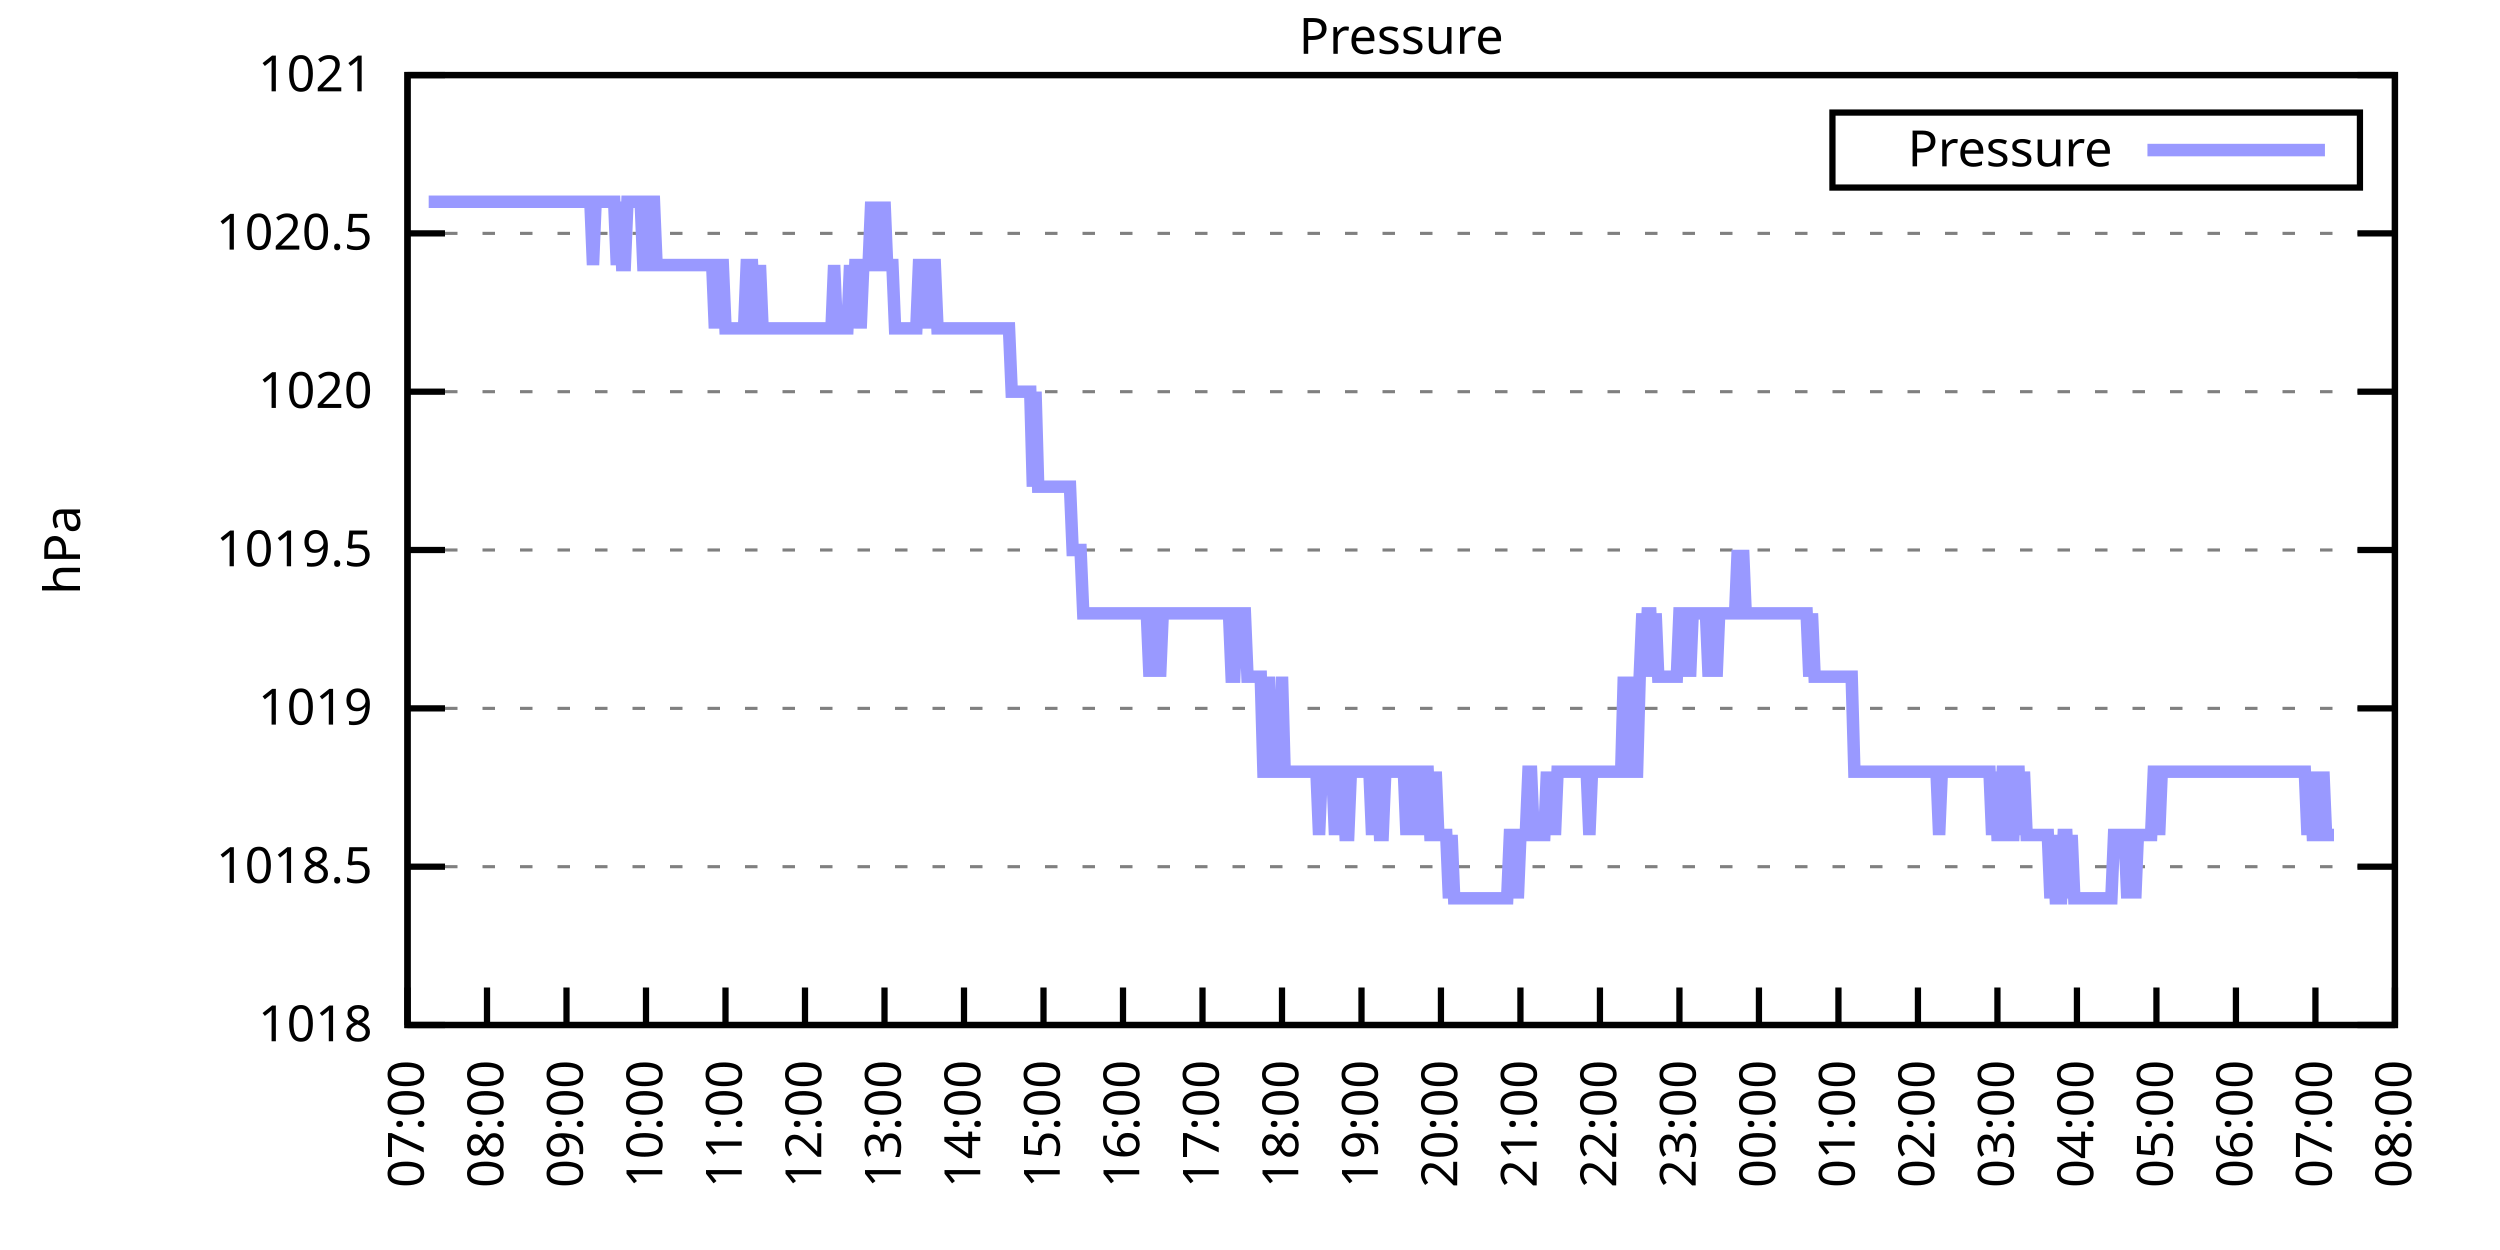
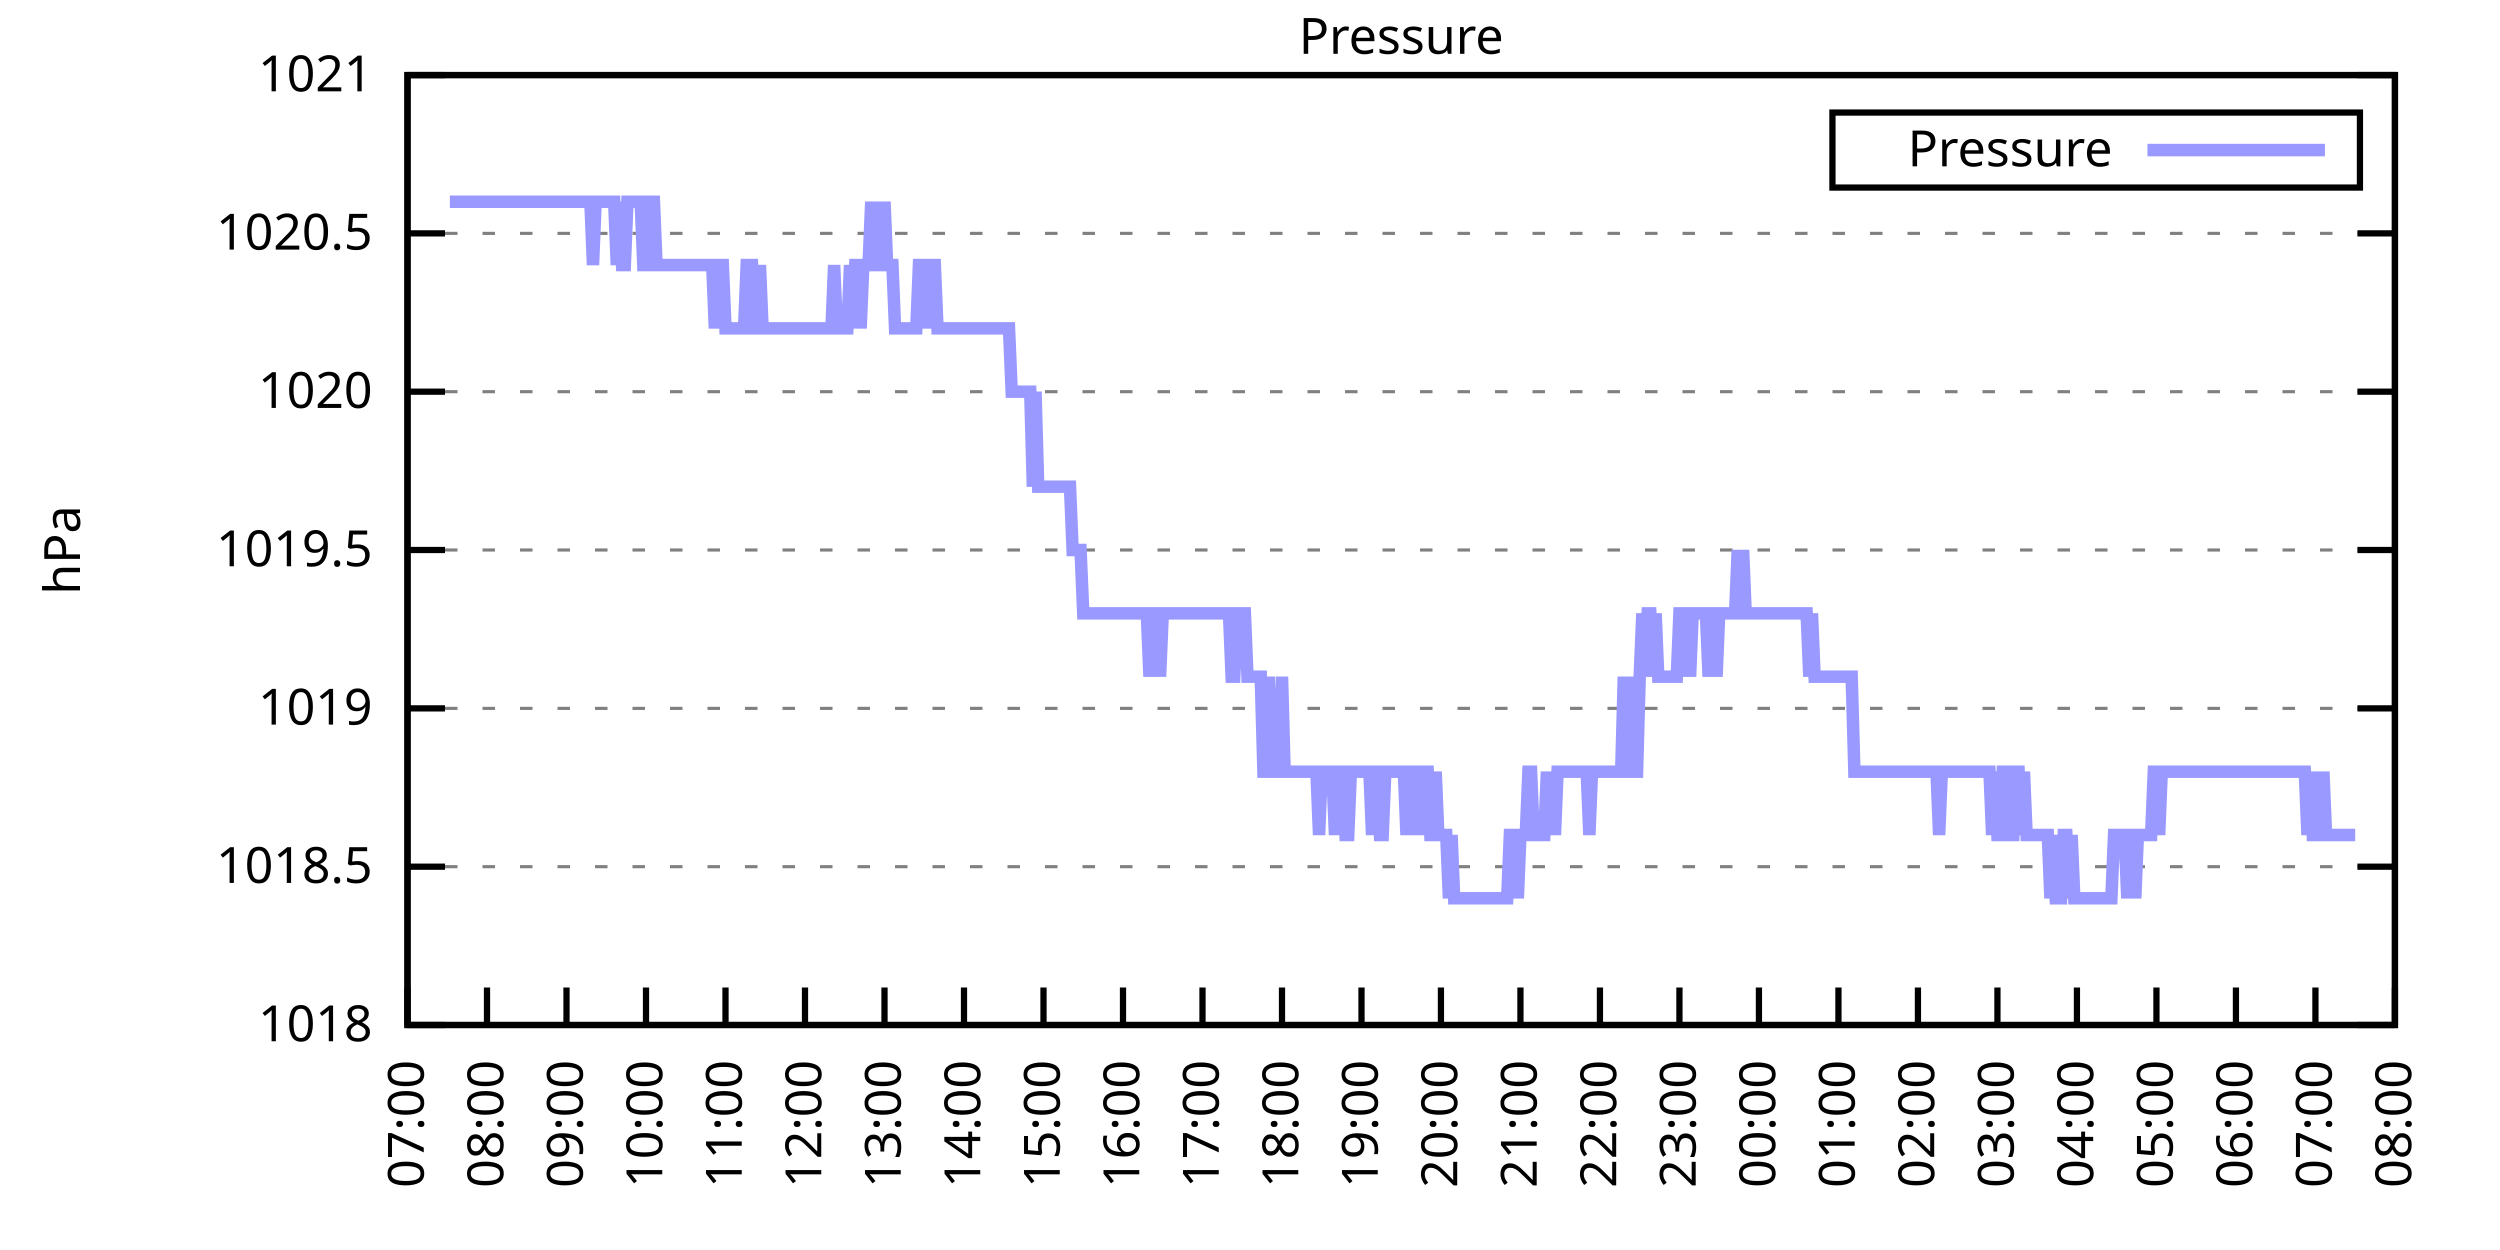
<svg xmlns="http://www.w3.org/2000/svg" xmlns:xlink="http://www.w3.org/1999/xlink" width="400" height="200" viewBox="0 0 400 200">
  <g id="gnuplot_canvas">
    <rect x="0" y="0" width="400" height="200" fill="none" />
    <defs>
      <circle id="gpDot" r="0.5" stroke-width="0.5" stroke="currentColor" />
      <path id="gpPt0" stroke-width="0.333" stroke="currentColor" d="M-1,0 h2 M0,-1 v2" />
      <path id="gpPt1" stroke-width="0.333" stroke="currentColor" d="M-1,-1 L1,1 M1,-1 L-1,1" />
      <path id="gpPt2" stroke-width="0.333" stroke="currentColor" d="M-1,0 L1,0 M0,-1 L0,1 M-1,-1 L1,1 M-1,1 L1,-1" />
      <rect id="gpPt3" stroke-width="0.333" stroke="currentColor" x="-1" y="-1" width="2" height="2" />
      <rect id="gpPt4" stroke-width="0.333" stroke="currentColor" fill="currentColor" x="-1" y="-1" width="2" height="2" />
      <circle id="gpPt5" stroke-width="0.333" stroke="currentColor" cx="0" cy="0" r="1" />
      <use xlink:href="#gpPt5" id="gpPt6" fill="currentColor" stroke="none" />
      <path id="gpPt7" stroke-width="0.333" stroke="currentColor" d="M0,-1.33 L-1.33,0.67 L1.33,0.67 z" />
      <use xlink:href="#gpPt7" id="gpPt8" fill="currentColor" stroke="none" />
      <use xlink:href="#gpPt7" id="gpPt9" stroke="currentColor" transform="rotate(180)" />
      <use xlink:href="#gpPt9" id="gpPt10" fill="currentColor" stroke="none" />
      <use xlink:href="#gpPt3" id="gpPt11" stroke="currentColor" transform="rotate(45)" />
      <use xlink:href="#gpPt11" id="gpPt12" fill="currentColor" stroke="none" />
      <path id="gpPt13" stroke-width="0.333" stroke="currentColor" d="M0,1.330 L1.265,0.411 L0.782,-1.067 L-0.782,-1.076 L-1.265,0.411 z" />
      <use xlink:href="#gpPt13" id="gpPt14" fill="currentColor" stroke="none" />
      <filter id="textbox" filterUnits="objectBoundingBox" x="0" y="0" height="1" width="1">
        <feFlood flood-color="white" flood-opacity="1" result="bgnd" />
        <feComposite in="SourceGraphic" in2="bgnd" operator="atop" />
      </filter>
      <filter id="greybox" filterUnits="objectBoundingBox" x="0" y="0" height="1" width="1">
        <feFlood flood-color="lightgrey" flood-opacity="1" result="grey" />
        <feComposite in="SourceGraphic" in2="grey" operator="atop" />
      </filter>
    </defs>
    <g fill="none" color="white" stroke="currentColor" stroke-width="1.00" stroke-linecap="butt" stroke-linejoin="miter">
</g>
    <g fill="none" color="black" stroke="currentColor" stroke-width="1.00" stroke-linecap="butt" stroke-linejoin="miter">
      <g stroke="none" shape-rendering="crispEdges">
        <polygon fill="rgb(255, 255, 255)" points="65.20,164.00 383.18,164.00 383.18,12.02 65.20,12.02 " />
      </g>
    </g>
    <g fill="none" color="black" stroke="currentColor" stroke-width="1.00" stroke-linecap="butt" stroke-linejoin="miter">
</g>
    <g fill="none" color="black" stroke="black" stroke-width="0.50" stroke-linecap="butt" stroke-linejoin="miter">
</g>
    <g fill="none" color="gray" stroke="currentColor" stroke-width="0.50" stroke-linecap="butt" stroke-linejoin="miter">
      <path stroke="gray" stroke-dasharray="2,4" class="gridline" d="M65.20,164.00 L383.19,164.00  " />
    </g>
    <g fill="none" color="gray" stroke="gray" stroke-width="1.00" stroke-linecap="butt" stroke-linejoin="miter">
</g>
    <g fill="none" color="black" stroke="currentColor" stroke-width="1.00" stroke-linecap="butt" stroke-linejoin="miter">
      <path stroke="black" d="M65.20,164.00 L71.20,164.00 M383.19,164.00 L377.19,164.00  " />
      <g transform="translate(59.60,166.60)" stroke="none" fill="black" font-family="Sans" font-size="8.00" text-anchor="end">
        <text>
          <tspan font-family="Sans"> 1018</tspan>
        </text>
      </g>
    </g>
    <g fill="none" color="black" stroke="currentColor" stroke-width="1.00" stroke-linecap="butt" stroke-linejoin="miter">
</g>
    <g fill="none" color="black" stroke="black" stroke-width="0.50" stroke-linecap="butt" stroke-linejoin="miter">
</g>
    <g fill="none" color="gray" stroke="currentColor" stroke-width="0.50" stroke-linecap="butt" stroke-linejoin="miter">
      <path stroke="gray" stroke-dasharray="2,4" class="gridline" d="M65.20,138.67 L383.19,138.67  " />
    </g>
    <g fill="none" color="gray" stroke="gray" stroke-width="1.00" stroke-linecap="butt" stroke-linejoin="miter">
</g>
    <g fill="none" color="black" stroke="currentColor" stroke-width="1.00" stroke-linecap="butt" stroke-linejoin="miter">
      <path stroke="black" d="M65.20,138.67 L71.20,138.67 M383.19,138.67 L377.19,138.67  " />
      <g transform="translate(59.60,141.27)" stroke="none" fill="black" font-family="Sans" font-size="8.00" text-anchor="end">
        <text>
          <tspan font-family="Sans"> 1018.5</tspan>
        </text>
      </g>
    </g>
    <g fill="none" color="black" stroke="currentColor" stroke-width="1.00" stroke-linecap="butt" stroke-linejoin="miter">
</g>
    <g fill="none" color="black" stroke="black" stroke-width="0.50" stroke-linecap="butt" stroke-linejoin="miter">
</g>
    <g fill="none" color="gray" stroke="currentColor" stroke-width="0.50" stroke-linecap="butt" stroke-linejoin="miter">
      <path stroke="gray" stroke-dasharray="2,4" class="gridline" d="M65.20,113.34 L383.19,113.34  " />
    </g>
    <g fill="none" color="gray" stroke="gray" stroke-width="1.00" stroke-linecap="butt" stroke-linejoin="miter">
</g>
    <g fill="none" color="black" stroke="currentColor" stroke-width="1.00" stroke-linecap="butt" stroke-linejoin="miter">
      <path stroke="black" d="M65.20,113.34 L71.20,113.34 M383.19,113.34 L377.19,113.34  " />
      <g transform="translate(59.60,115.94)" stroke="none" fill="black" font-family="Sans" font-size="8.00" text-anchor="end">
        <text>
          <tspan font-family="Sans"> 1019</tspan>
        </text>
      </g>
    </g>
    <g fill="none" color="black" stroke="currentColor" stroke-width="1.00" stroke-linecap="butt" stroke-linejoin="miter">
</g>
    <g fill="none" color="black" stroke="black" stroke-width="0.50" stroke-linecap="butt" stroke-linejoin="miter">
</g>
    <g fill="none" color="gray" stroke="currentColor" stroke-width="0.50" stroke-linecap="butt" stroke-linejoin="miter">
      <path stroke="gray" stroke-dasharray="2,4" class="gridline" d="M65.20,88.00 L383.19,88.00  " />
    </g>
    <g fill="none" color="gray" stroke="gray" stroke-width="1.00" stroke-linecap="butt" stroke-linejoin="miter">
</g>
    <g fill="none" color="black" stroke="currentColor" stroke-width="1.00" stroke-linecap="butt" stroke-linejoin="miter">
      <path stroke="black" d="M65.20,88.00 L71.20,88.00 M383.19,88.00 L377.19,88.00  " />
      <g transform="translate(59.60,90.60)" stroke="none" fill="black" font-family="Sans" font-size="8.00" text-anchor="end">
        <text>
          <tspan font-family="Sans"> 1019.5</tspan>
        </text>
      </g>
    </g>
    <g fill="none" color="black" stroke="currentColor" stroke-width="1.00" stroke-linecap="butt" stroke-linejoin="miter">
</g>
    <g fill="none" color="black" stroke="black" stroke-width="0.50" stroke-linecap="butt" stroke-linejoin="miter">
</g>
    <g fill="none" color="gray" stroke="currentColor" stroke-width="0.50" stroke-linecap="butt" stroke-linejoin="miter">
      <path stroke="gray" stroke-dasharray="2,4" class="gridline" d="M65.20,62.67 L383.19,62.67  " />
    </g>
    <g fill="none" color="gray" stroke="gray" stroke-width="1.00" stroke-linecap="butt" stroke-linejoin="miter">
</g>
    <g fill="none" color="black" stroke="currentColor" stroke-width="1.00" stroke-linecap="butt" stroke-linejoin="miter">
      <path stroke="black" d="M65.20,62.67 L71.20,62.67 M383.19,62.67 L377.19,62.67  " />
      <g transform="translate(59.60,65.27)" stroke="none" fill="black" font-family="Sans" font-size="8.00" text-anchor="end">
        <text>
          <tspan font-family="Sans"> 1020</tspan>
        </text>
      </g>
    </g>
    <g fill="none" color="black" stroke="currentColor" stroke-width="1.00" stroke-linecap="butt" stroke-linejoin="miter">
</g>
    <g fill="none" color="black" stroke="black" stroke-width="0.50" stroke-linecap="butt" stroke-linejoin="miter">
</g>
    <g fill="none" color="gray" stroke="currentColor" stroke-width="0.50" stroke-linecap="butt" stroke-linejoin="miter">
      <path stroke="gray" stroke-dasharray="2,4" class="gridline" d="M65.20,37.34 L383.19,37.34  " />
    </g>
    <g fill="none" color="gray" stroke="gray" stroke-width="1.00" stroke-linecap="butt" stroke-linejoin="miter">
</g>
    <g fill="none" color="black" stroke="currentColor" stroke-width="1.00" stroke-linecap="butt" stroke-linejoin="miter">
      <path stroke="black" d="M65.20,37.34 L71.20,37.34 M383.19,37.34 L377.19,37.34  " />
      <g transform="translate(59.60,39.94)" stroke="none" fill="black" font-family="Sans" font-size="8.00" text-anchor="end">
        <text>
          <tspan font-family="Sans"> 1020.5</tspan>
        </text>
      </g>
    </g>
    <g fill="none" color="black" stroke="currentColor" stroke-width="1.00" stroke-linecap="butt" stroke-linejoin="miter">
</g>
    <g fill="none" color="black" stroke="black" stroke-width="0.50" stroke-linecap="butt" stroke-linejoin="miter">
</g>
    <g fill="none" color="gray" stroke="currentColor" stroke-width="0.50" stroke-linecap="butt" stroke-linejoin="miter">
      <path stroke="gray" stroke-dasharray="2,4" class="gridline" d="M65.20,12.01 L383.19,12.01  " />
    </g>
    <g fill="none" color="gray" stroke="gray" stroke-width="1.00" stroke-linecap="butt" stroke-linejoin="miter">
</g>
    <g fill="none" color="black" stroke="currentColor" stroke-width="1.00" stroke-linecap="butt" stroke-linejoin="miter">
      <path stroke="black" d="M65.20,12.01 L71.20,12.01 M383.19,12.01 L377.19,12.01  " />
      <g transform="translate(59.60,14.61)" stroke="none" fill="black" font-family="Sans" font-size="8.00" text-anchor="end">
        <text>
          <tspan font-family="Sans"> 1021</tspan>
        </text>
      </g>
    </g>
    <g fill="none" color="black" stroke="currentColor" stroke-width="1.00" stroke-linecap="butt" stroke-linejoin="miter">
      <path stroke="black" d="M65.20,164.00 L65.20,158.00  " />
      <g transform="translate(67.80,169.60) rotate(270.00)" stroke="none" fill="black" font-family="Sans" font-size="8.00" text-anchor="end">
        <text>
          <tspan font-family="Sans">07:00</tspan>
        </text>
      </g>
    </g>
    <g fill="none" color="black" stroke="currentColor" stroke-width="1.00" stroke-linecap="butt" stroke-linejoin="miter">
      <path stroke="black" d="M77.92,164.00 L77.92,158.00  " />
      <g transform="translate(80.52,169.60) rotate(270.00)" stroke="none" fill="black" font-family="Sans" font-size="8.00" text-anchor="end">
        <text>
          <tspan font-family="Sans">08:00</tspan>
        </text>
      </g>
    </g>
    <g fill="none" color="black" stroke="currentColor" stroke-width="1.00" stroke-linecap="butt" stroke-linejoin="miter">
      <path stroke="black" d="M90.64,164.00 L90.64,158.00  " />
      <g transform="translate(93.24,169.60) rotate(270.00)" stroke="none" fill="black" font-family="Sans" font-size="8.00" text-anchor="end">
        <text>
          <tspan font-family="Sans">09:00</tspan>
        </text>
      </g>
    </g>
    <g fill="none" color="black" stroke="currentColor" stroke-width="1.00" stroke-linecap="butt" stroke-linejoin="miter">
      <path stroke="black" d="M103.36,164.00 L103.36,158.00  " />
      <g transform="translate(105.96,169.60) rotate(270.00)" stroke="none" fill="black" font-family="Sans" font-size="8.00" text-anchor="end">
        <text>
          <tspan font-family="Sans">10:00</tspan>
        </text>
      </g>
    </g>
    <g fill="none" color="black" stroke="currentColor" stroke-width="1.00" stroke-linecap="butt" stroke-linejoin="miter">
      <path stroke="black" d="M116.08,164.00 L116.08,158.00  " />
      <g transform="translate(118.68,169.60) rotate(270.00)" stroke="none" fill="black" font-family="Sans" font-size="8.00" text-anchor="end">
        <text>
          <tspan font-family="Sans">11:00</tspan>
        </text>
      </g>
    </g>
    <g fill="none" color="black" stroke="currentColor" stroke-width="1.00" stroke-linecap="butt" stroke-linejoin="miter">
      <path stroke="black" d="M128.80,164.00 L128.80,158.00  " />
      <g transform="translate(131.40,169.60) rotate(270.00)" stroke="none" fill="black" font-family="Sans" font-size="8.00" text-anchor="end">
        <text>
          <tspan font-family="Sans">12:00</tspan>
        </text>
      </g>
    </g>
    <g fill="none" color="black" stroke="currentColor" stroke-width="1.00" stroke-linecap="butt" stroke-linejoin="miter">
      <path stroke="black" d="M141.52,164.00 L141.52,158.00  " />
      <g transform="translate(144.12,169.60) rotate(270.00)" stroke="none" fill="black" font-family="Sans" font-size="8.00" text-anchor="end">
        <text>
          <tspan font-family="Sans">13:00</tspan>
        </text>
      </g>
    </g>
    <g fill="none" color="black" stroke="currentColor" stroke-width="1.00" stroke-linecap="butt" stroke-linejoin="miter">
      <path stroke="black" d="M154.24,164.00 L154.24,158.00  " />
      <g transform="translate(156.84,169.60) rotate(270.00)" stroke="none" fill="black" font-family="Sans" font-size="8.00" text-anchor="end">
        <text>
          <tspan font-family="Sans">14:00</tspan>
        </text>
      </g>
    </g>
    <g fill="none" color="black" stroke="currentColor" stroke-width="1.00" stroke-linecap="butt" stroke-linejoin="miter">
      <path stroke="black" d="M166.96,164.00 L166.96,158.00  " />
      <g transform="translate(169.56,169.60) rotate(270.00)" stroke="none" fill="black" font-family="Sans" font-size="8.00" text-anchor="end">
        <text>
          <tspan font-family="Sans">15:00</tspan>
        </text>
      </g>
    </g>
    <g fill="none" color="black" stroke="currentColor" stroke-width="1.00" stroke-linecap="butt" stroke-linejoin="miter">
      <path stroke="black" d="M179.68,164.00 L179.68,158.00  " />
      <g transform="translate(182.28,169.60) rotate(270.00)" stroke="none" fill="black" font-family="Sans" font-size="8.00" text-anchor="end">
        <text>
          <tspan font-family="Sans">16:00</tspan>
        </text>
      </g>
    </g>
    <g fill="none" color="black" stroke="currentColor" stroke-width="1.00" stroke-linecap="butt" stroke-linejoin="miter">
      <path stroke="black" d="M192.40,164.00 L192.40,158.00  " />
      <g transform="translate(195.00,169.60) rotate(270.00)" stroke="none" fill="black" font-family="Sans" font-size="8.00" text-anchor="end">
        <text>
          <tspan font-family="Sans">17:00</tspan>
        </text>
      </g>
    </g>
    <g fill="none" color="black" stroke="currentColor" stroke-width="1.00" stroke-linecap="butt" stroke-linejoin="miter">
      <path stroke="black" d="M205.12,164.00 L205.12,158.00  " />
      <g transform="translate(207.72,169.60) rotate(270.00)" stroke="none" fill="black" font-family="Sans" font-size="8.00" text-anchor="end">
        <text>
          <tspan font-family="Sans">18:00</tspan>
        </text>
      </g>
    </g>
    <g fill="none" color="black" stroke="currentColor" stroke-width="1.00" stroke-linecap="butt" stroke-linejoin="miter">
      <path stroke="black" d="M217.84,164.00 L217.84,158.00  " />
      <g transform="translate(220.44,169.60) rotate(270.00)" stroke="none" fill="black" font-family="Sans" font-size="8.00" text-anchor="end">
        <text>
          <tspan font-family="Sans">19:00</tspan>
        </text>
      </g>
    </g>
    <g fill="none" color="black" stroke="currentColor" stroke-width="1.00" stroke-linecap="butt" stroke-linejoin="miter">
      <path stroke="black" d="M230.55,164.00 L230.55,158.00  " />
      <g transform="translate(233.15,169.60) rotate(270.00)" stroke="none" fill="black" font-family="Sans" font-size="8.00" text-anchor="end">
        <text>
          <tspan font-family="Sans">20:00</tspan>
        </text>
      </g>
    </g>
    <g fill="none" color="black" stroke="currentColor" stroke-width="1.00" stroke-linecap="butt" stroke-linejoin="miter">
      <path stroke="black" d="M243.27,164.00 L243.27,158.00  " />
      <g transform="translate(245.87,169.60) rotate(270.00)" stroke="none" fill="black" font-family="Sans" font-size="8.00" text-anchor="end">
        <text>
          <tspan font-family="Sans">21:00</tspan>
        </text>
      </g>
    </g>
    <g fill="none" color="black" stroke="currentColor" stroke-width="1.00" stroke-linecap="butt" stroke-linejoin="miter">
      <path stroke="black" d="M255.99,164.00 L255.99,158.00  " />
      <g transform="translate(258.59,169.60) rotate(270.00)" stroke="none" fill="black" font-family="Sans" font-size="8.00" text-anchor="end">
        <text>
          <tspan font-family="Sans">22:00</tspan>
        </text>
      </g>
    </g>
    <g fill="none" color="black" stroke="currentColor" stroke-width="1.00" stroke-linecap="butt" stroke-linejoin="miter">
      <path stroke="black" d="M268.71,164.00 L268.71,158.00  " />
      <g transform="translate(271.31,169.60) rotate(270.00)" stroke="none" fill="black" font-family="Sans" font-size="8.00" text-anchor="end">
        <text>
          <tspan font-family="Sans">23:00</tspan>
        </text>
      </g>
    </g>
    <g fill="none" color="black" stroke="currentColor" stroke-width="1.00" stroke-linecap="butt" stroke-linejoin="miter">
      <path stroke="black" d="M281.43,164.00 L281.43,158.00  " />
      <g transform="translate(284.03,169.60) rotate(270.00)" stroke="none" fill="black" font-family="Sans" font-size="8.00" text-anchor="end">
        <text>
          <tspan font-family="Sans">00:00</tspan>
        </text>
      </g>
    </g>
    <g fill="none" color="black" stroke="currentColor" stroke-width="1.00" stroke-linecap="butt" stroke-linejoin="miter">
      <path stroke="black" d="M294.15,164.00 L294.15,158.00  " />
      <g transform="translate(296.75,169.60) rotate(270.00)" stroke="none" fill="black" font-family="Sans" font-size="8.00" text-anchor="end">
        <text>
          <tspan font-family="Sans">01:00</tspan>
        </text>
      </g>
    </g>
    <g fill="none" color="black" stroke="currentColor" stroke-width="1.00" stroke-linecap="butt" stroke-linejoin="miter">
      <path stroke="black" d="M306.87,164.00 L306.87,158.00  " />
      <g transform="translate(309.47,169.60) rotate(270.00)" stroke="none" fill="black" font-family="Sans" font-size="8.00" text-anchor="end">
        <text>
          <tspan font-family="Sans">02:00</tspan>
        </text>
      </g>
    </g>
    <g fill="none" color="black" stroke="currentColor" stroke-width="1.00" stroke-linecap="butt" stroke-linejoin="miter">
      <path stroke="black" d="M319.59,164.00 L319.59,158.00  " />
      <g transform="translate(322.19,169.60) rotate(270.00)" stroke="none" fill="black" font-family="Sans" font-size="8.00" text-anchor="end">
        <text>
          <tspan font-family="Sans">03:00</tspan>
        </text>
      </g>
    </g>
    <g fill="none" color="black" stroke="currentColor" stroke-width="1.00" stroke-linecap="butt" stroke-linejoin="miter">
      <path stroke="black" d="M332.31,164.00 L332.31,158.00  " />
      <g transform="translate(334.91,169.60) rotate(270.00)" stroke="none" fill="black" font-family="Sans" font-size="8.00" text-anchor="end">
        <text>
          <tspan font-family="Sans">04:00</tspan>
        </text>
      </g>
    </g>
    <g fill="none" color="black" stroke="currentColor" stroke-width="1.00" stroke-linecap="butt" stroke-linejoin="miter">
      <path stroke="black" d="M345.03,164.00 L345.03,158.00  " />
      <g transform="translate(347.63,169.60) rotate(270.00)" stroke="none" fill="black" font-family="Sans" font-size="8.00" text-anchor="end">
        <text>
          <tspan font-family="Sans">05:00</tspan>
        </text>
      </g>
    </g>
    <g fill="none" color="black" stroke="currentColor" stroke-width="1.00" stroke-linecap="butt" stroke-linejoin="miter">
      <path stroke="black" d="M357.75,164.00 L357.75,158.00  " />
      <g transform="translate(360.35,169.60) rotate(270.00)" stroke="none" fill="black" font-family="Sans" font-size="8.00" text-anchor="end">
        <text>
          <tspan font-family="Sans">06:00</tspan>
        </text>
      </g>
    </g>
    <g fill="none" color="black" stroke="currentColor" stroke-width="1.00" stroke-linecap="butt" stroke-linejoin="miter">
      <path stroke="black" d="M370.47,164.00 L370.47,158.00  " />
      <g transform="translate(373.07,169.60) rotate(270.00)" stroke="none" fill="black" font-family="Sans" font-size="8.00" text-anchor="end">
        <text>
          <tspan font-family="Sans">07:00</tspan>
        </text>
      </g>
    </g>
    <g fill="none" color="black" stroke="currentColor" stroke-width="1.00" stroke-linecap="butt" stroke-linejoin="miter">
      <path stroke="black" d="M383.19,164.00 L383.19,158.00  " />
      <g transform="translate(385.79,169.60) rotate(270.00)" stroke="none" fill="black" font-family="Sans" font-size="8.00" text-anchor="end">
        <text>
          <tspan font-family="Sans">08:00</tspan>
        </text>
      </g>
    </g>
    <g fill="none" color="black" stroke="currentColor" stroke-width="1.00" stroke-linecap="butt" stroke-linejoin="miter">
</g>
    <g fill="none" color="black" stroke="currentColor" stroke-width="1.00" stroke-linecap="butt" stroke-linejoin="miter">
      <path stroke="black" d="M65.20,12.01 L65.20,164.00 L383.19,164.00 L383.19,12.01 L65.20,12.01 Z  " />
    </g>
    <g fill="none" color="black" stroke="currentColor" stroke-width="1.00" stroke-linecap="butt" stroke-linejoin="miter">
</g>
    <g fill="none" color="black" stroke="currentColor" stroke-width="1.00" stroke-linecap="butt" stroke-linejoin="miter">
      <path stroke="black" d="M293.19,30.01 L293.19,18.01 L377.59,18.01 L377.59,30.01 L293.19,30.01 Z  " />
    </g>
    <g id="Pressure_plot_1">
      <g fill="none" color="white" stroke="black" stroke-width="2.00" stroke-linecap="butt" stroke-linejoin="miter">
</g>
      <g fill="none" color="black" stroke="currentColor" stroke-width="2.00" stroke-linecap="butt" stroke-linejoin="miter">
        <g transform="translate(337.99,26.61)" stroke="none" fill="black" font-family="Sans" font-size="8.00" text-anchor="end">
          <text>
            <tspan font-family="Sans">Pressure</tspan>
          </text>
        </g>
      </g>
      <g fill="none" color="black" stroke="currentColor" stroke-width="2.00" stroke-linecap="butt" stroke-linejoin="miter">
-         <path stroke="rgb(153, 153, 255)" d="M343.59,24.01 L371.99,24.01 M68.59,32.28 L69.02,32.28 L69.44,32.28 L69.86,32.28 L70.29,32.28 L70.71,32.28   L71.14,32.28 L71.56,32.28 L71.98,32.28 L72.41,32.28 L72.83,32.28 L73.26,32.28 L73.68,32.28 L74.10,32.28   L74.53,32.28 L74.95,32.28 L75.38,32.28 L75.80,32.28 L76.22,32.28 L76.65,32.28 L77.07,32.28 L77.50,32.28   L77.92,32.28 L78.34,32.28 L78.77,32.28 L79.19,32.28 L79.62,32.28 L80.04,32.28 L80.46,32.28 L80.89,32.28   L81.31,32.28 L81.74,32.28 L82.16,32.28 L82.58,32.28 L83.01,32.28 L83.43,32.28 L83.86,32.28 L84.28,32.28   L84.70,32.28 L85.13,32.28 L85.55,32.28 L85.98,32.28 L86.40,32.28 L86.82,32.28 L87.25,32.28 L87.67,32.28   L88.10,32.28 L88.52,32.28 L88.94,32.28 L89.37,32.28 L89.79,32.28 L90.22,32.28 L90.64,32.28 L91.06,32.28   L91.49,32.28 L91.91,32.28 L92.34,32.28 L92.76,32.28 L93.18,32.28 L93.61,32.28 L94.03,32.28 L94.46,32.28   L94.88,42.41 L95.30,32.28 L95.73,32.28 L96.15,32.28 L96.58,32.28 L97.00,32.28 L97.42,32.28 L97.85,32.28   L98.27,32.28 L98.69,42.41 L99.12,32.28 L99.54,42.41 L99.97,42.41 L100.39,32.28 L100.81,32.28 L101.24,32.28   L101.66,32.28 L102.09,32.28 L102.51,32.28 L102.93,42.41 L103.36,42.41 L103.78,32.28 L104.21,32.28 L104.63,32.28   L105.05,42.41 L105.48,42.41 L105.90,42.41 L106.33,42.41 L106.75,42.41 L107.17,42.41 L107.60,42.41 L108.02,42.41   L108.45,42.41 L108.87,42.41 L109.29,42.41 L109.72,42.41 L110.14,42.41 L110.57,42.41 L110.99,42.41 L111.41,42.41   L111.84,42.41 L112.26,42.41 L112.69,42.41 L113.11,42.41 L113.53,42.41 L113.96,42.41 L114.38,52.54 L114.81,42.41   L115.23,42.41 L115.65,42.41 L116.08,52.54 L116.50,52.54 L116.93,52.54 L117.35,52.54 L117.77,52.54 L118.20,52.54   L118.62,52.54 L119.05,52.54 L119.47,42.41 L119.89,42.41 L120.32,42.41 L120.74,52.54 L121.17,52.54 L121.59,42.41   L122.01,52.54 L122.44,52.54 L122.86,52.54 L123.29,52.54 L123.71,52.54 L124.13,52.54 L124.56,52.54 L124.98,52.54   L125.41,52.54 L125.83,52.54 L126.25,52.54 L126.68,52.54 L127.10,52.54 L127.53,52.54 L127.95,52.54 L128.37,52.54   L128.80,52.54 L129.22,52.54 L129.65,52.54 L130.07,52.54 L130.49,52.54 L130.92,52.54 L131.34,52.54 L131.77,52.54   L132.19,52.54 L132.61,52.54 L133.04,52.54 L133.46,42.41 L133.89,52.54 L134.31,52.54 L134.73,52.54 L135.16,52.54   L135.58,52.54 L136.01,42.41 L136.43,52.54 L136.85,42.41 L137.28,42.41 L137.70,52.54 L138.13,42.41 L138.55,42.41   L138.97,42.41 L139.40,32.28 L139.82,42.41 L140.25,42.41 L140.67,32.28 L141.09,42.41 L141.52,32.28 L141.94,42.41   L142.37,42.41 L142.79,42.41 L143.21,52.54 L143.64,52.54 L144.06,52.54 L144.49,52.54 L144.91,52.54 L145.33,52.54   L145.76,52.54 L146.18,52.54 L146.61,52.54 L147.03,42.41 L147.45,42.41 L147.88,42.41 L148.30,52.54 L148.73,42.41   L149.15,42.41 L149.57,42.41 L150.00,52.54 L150.42,52.54 L150.85,52.54 L151.27,52.54 L151.69,52.54 L152.12,52.54   L152.54,52.54 L152.97,52.54 L153.39,52.54 L153.81,52.54 L154.24,52.54 L154.66,52.54 L155.09,52.54 L155.51,52.54   L155.93,52.54 L156.36,52.54 L156.78,52.54 L157.21,52.54 L157.63,52.54 L158.05,52.54 L158.48,52.54 L158.90,52.54   L159.33,52.54 L159.75,52.54 L160.17,52.54 L160.60,52.54 L161.02,52.54 L161.44,52.54 L161.87,62.67 L162.29,62.67   L162.72,62.67 L163.14,62.67 L163.56,62.67 L163.99,62.67 L164.41,62.67 L164.84,62.67 L165.26,77.87 L165.68,62.67   L166.11,77.87 L166.53,77.87 L166.96,77.87 L167.38,77.87 L167.80,77.87 L168.23,77.87 L168.65,77.87 L169.08,77.87   L169.50,77.87 L169.92,77.87 L170.35,77.87 L170.77,77.87 L171.20,77.87 L171.62,88.00 L172.04,88.00 L172.47,88.00   L172.89,88.00 L173.32,98.14 L173.74,98.14 L174.16,98.14 L174.59,98.14 L175.01,98.14 L175.44,98.14 L175.86,98.14   L176.28,98.14 L176.71,98.14 L177.13,98.14 L177.56,98.14 L177.98,98.14 L178.40,98.14 L178.83,98.14 L179.25,98.14   L179.68,98.14 L180.10,98.14 L180.52,98.14 L180.95,98.14 L181.37,98.14 L181.80,98.14 L182.22,98.14 L182.64,98.14   L183.07,98.14 L183.49,98.14 L183.92,108.27 L184.34,98.14 L184.76,98.14 L185.19,98.14 L185.61,108.27 L186.04,98.14   L186.46,98.14 L186.88,98.14 L187.31,98.14 L187.73,98.14 L188.16,98.14 L188.58,98.14 L189.00,98.14 L189.43,98.14   L189.85,98.14 L190.28,98.14 L190.70,98.14 L191.12,98.14 L191.55,98.14 L191.97,98.14 L192.40,98.14 L192.82,98.14   L193.24,98.14 L193.67,98.14 L194.09,98.14 L194.52,98.14 L194.94,98.14 L195.36,98.14 L195.79,98.14 L196.21,98.14   L196.64,98.14 L197.06,108.27 L197.48,108.27 L197.91,98.14 L198.33,98.14 L198.76,98.14 L199.18,98.14 L199.60,108.27   L200.03,108.27 L200.45,108.27 L200.88,108.27 L201.30,108.27 L201.72,108.27 L202.15,123.47 L202.57,123.47 L203.00,108.27   L203.42,123.47 L203.84,123.47 L204.27,123.47 L204.69,123.47 L205.12,108.27 L205.54,123.47 L205.96,123.47 L206.39,123.47   L206.81,123.47 L207.24,123.47 L207.66,123.47 L208.08,123.47 L208.51,123.47 L208.93,123.47 L209.36,123.47 L209.78,123.47   L210.20,123.47 L210.63,123.47 L211.05,133.60 L211.48,123.47 L211.90,123.47 L212.32,123.47 L212.75,123.47 L213.17,123.47   L213.60,133.60 L214.02,123.47 L214.44,123.47 L214.87,123.47 L215.29,133.60 L215.72,133.60 L216.14,123.47 L216.56,123.47   L216.99,123.47 L217.41,123.47 L217.84,123.47 L218.26,123.47 L218.68,123.47 L219.11,123.47 L219.53,133.60 L219.96,123.47   L220.38,123.47 L220.80,133.60 L221.23,133.60 L221.65,123.47 L222.08,123.47 L222.50,123.47 L222.92,123.47 L223.35,123.47   L223.77,123.47 L224.20,123.47 L224.62,123.47 L225.04,133.60 L225.47,123.47 L225.89,133.60 L226.31,123.47 L226.74,123.47   L227.16,123.47 L227.59,133.60 L228.01,123.47 L228.43,123.47 L228.86,133.60 L229.28,133.60 L229.71,123.47 L230.13,133.60   L230.55,133.60 L230.98,133.60 L231.40,133.60 L231.83,143.73 L232.25,133.60 L232.67,143.73 L233.10,143.73 L233.52,143.73   L233.95,143.73 L234.37,143.73 L234.79,143.73 L235.22,143.73 L235.64,143.73 L236.07,143.73 L236.49,143.73 L236.91,143.73   L237.34,143.73 L237.76,143.73 L238.19,143.73 L238.61,143.73 L239.03,143.73 L239.46,143.73 L239.88,143.73 L240.31,143.73   L240.73,143.73 L241.15,143.73 L241.58,133.60 L242.00,133.60 L242.43,133.60 L242.85,143.73 L243.27,133.60 L243.70,133.60   L244.12,133.60 L244.55,123.47 L244.97,123.47 L245.39,133.60 L245.82,133.60 L246.24,133.60 L246.67,133.60 L247.09,133.60   L247.51,123.47 L247.94,133.60 L248.36,123.47 L248.79,133.60 L249.21,123.47 L249.63,123.47 L250.06,123.47 L250.48,123.47   L250.91,123.47 L251.33,123.47 L251.75,123.47 L252.18,123.47 L252.60,123.47 L253.03,123.47 L253.45,123.47 L253.87,123.47   L254.30,133.60 L254.72,123.47 L255.15,123.47 L255.57,123.47 L255.99,123.47 L256.42,123.47 L256.84,123.47 L257.27,123.47   L257.69,123.47 L258.11,123.47 L258.54,123.47 L258.96,123.47 L259.39,123.47 L259.81,108.27 L260.23,123.47 L260.66,123.47   L261.08,108.27 L261.51,123.47 L261.93,123.47 L262.35,108.27 L262.78,98.14 L263.20,108.27 L263.63,98.14 L264.05,98.14   L264.47,108.27 L264.90,98.14 L265.32,108.27 L265.75,108.27 L266.17,108.27 L266.59,108.27 L267.02,108.27 L267.44,108.27   L267.87,108.27 L268.29,108.27 L268.71,98.14 L269.14,98.14 L269.56,108.27 L269.99,98.14 L270.41,108.27 L270.83,98.14   L271.26,98.14 L271.68,98.14 L272.11,98.14 L272.53,98.14 L272.95,98.14 L273.38,108.27 L273.80,98.14 L274.23,98.14   L274.65,108.27 L275.07,98.14 L275.50,98.14 L275.92,98.14 L276.35,98.14 L276.77,98.14 L277.19,98.14 L277.62,98.14   L278.04,88.00 L278.47,98.14 L278.89,88.00 L279.31,98.14 L279.74,98.14 L280.16,98.14 L280.59,98.14 L281.01,98.14   L281.43,98.14 L281.86,98.14 L282.28,98.14 L282.71,98.14 L283.13,98.14 L283.55,98.14 L283.98,98.14 L284.40,98.14   L284.83,98.14 L285.25,98.14 L285.67,98.14 L286.10,98.14 L286.52,98.14 L286.95,98.14 L287.37,98.14 L287.79,98.14   L288.22,98.14 L288.64,98.14 L289.06,98.14 L289.49,108.27 L289.91,98.14 L290.34,108.27 L290.76,108.27 L291.18,108.27   L291.61,108.27 L292.03,108.27 L292.46,108.27 L292.88,108.27 L293.30,108.27 L293.73,108.27 L294.15,108.27 L294.58,108.27   L295.00,108.27 L295.42,108.27 L295.85,108.27 L296.27,108.27 L296.70,123.47 L297.12,123.47 L297.54,123.47 L297.97,123.47   L298.39,123.47 L298.82,123.47 L299.24,123.47 L299.66,123.47 L300.09,123.47 L300.51,123.47 L300.94,123.47 L301.36,123.47   L301.78,123.47 L302.21,123.47 L302.63,123.47 L303.06,123.47 L303.48,123.47 L303.90,123.47 L304.33,123.47 L304.75,123.47   L305.18,123.47 L305.60,123.47 L306.02,123.47 L306.45,123.47 L306.87,123.47 L307.30,123.47 L307.72,123.47 L308.14,123.47   L308.57,123.47 L308.99,123.47 L309.42,123.47 L309.84,123.47 L310.26,133.60 L310.69,123.47 L311.11,123.47 L311.54,123.47   L311.96,123.47 L312.38,123.47 L312.81,123.47 L313.23,123.47 L313.66,123.47 L314.08,123.47 L314.50,123.47 L314.93,123.47   L315.35,123.47 L315.78,123.47 L316.20,123.47 L316.62,123.47 L317.05,123.47 L317.47,123.47 L317.90,123.47 L318.32,123.47   L318.74,133.60 L319.17,123.47 L319.59,133.60 L320.02,133.60 L320.44,123.47 L320.86,123.47 L321.29,123.47 L321.71,133.60   L322.14,133.60 L322.56,123.47 L322.98,123.47 L323.41,133.60 L323.83,123.47 L324.26,133.60 L324.68,133.60 L325.10,133.60   L325.53,133.60 L325.95,133.60 L326.38,133.60 L326.80,133.60 L327.22,133.60 L327.65,133.60 L328.07,143.73 L328.50,133.60   L328.92,143.73 L329.34,143.73 L329.77,143.73 L330.19,133.60 L330.62,133.60 L331.04,143.73 L331.46,133.60 L331.89,143.73   L332.31,143.73 L332.74,143.73 L333.16,143.73 L333.58,143.73 L334.01,143.73 L334.43,143.73 L334.86,143.73 L335.28,143.73   L335.70,143.73 L336.13,143.73 L336.55,143.73 L336.98,143.73 L337.40,143.73 L337.82,143.73 L338.25,133.60 L338.67,133.60   L339.10,133.60 L339.52,133.60 L339.94,133.60 L340.37,143.73 L340.79,133.60 L341.22,133.60 L341.64,143.73 L342.06,133.60   L342.49,133.60 L342.91,133.60 L343.34,133.60 L343.76,133.60 L344.18,133.60 L344.61,123.47 L345.03,123.47 L345.46,133.60   L345.88,123.47 L346.30,123.47 L346.73,123.47 L347.15,123.47 L347.58,123.47 L348.00,123.47 L348.42,123.47 L348.85,123.47   L349.27,123.47 L349.70,123.47 L350.12,123.47 L350.54,123.47 L350.97,123.47 L351.39,123.47 L351.81,123.47 L352.24,123.47   L352.66,123.47 L353.09,123.47 L353.51,123.47 L353.93,123.47 L354.36,123.47 L354.78,123.47 L355.21,123.47 L355.63,123.47   L356.05,123.47 L356.48,123.47 L356.90,123.47 L357.33,123.47 L357.75,123.47 L358.17,123.47 L358.60,123.47 L359.02,123.47   L359.45,123.47 L359.87,123.47 L360.29,123.47 L360.72,123.47 L361.14,123.47 L361.57,123.47 L361.99,123.47 L362.41,123.47   L362.84,123.47 L363.26,123.47 L363.69,123.47 L364.11,123.47 L364.53,123.47 L364.96,123.47 L365.38,123.47 L365.81,123.47   L366.23,123.47 L366.65,123.47 L367.08,123.47 L367.50,123.47 L367.93,123.47 L368.35,123.47 L368.77,123.47 L369.20,133.60   L369.62,123.47 L370.05,133.60 L370.47,133.60 L370.89,123.47 L371.32,133.60 L371.74,123.47 L372.17,133.60 L372.59,133.60   L373.01,133.60 L373.44,133.60  " />
+         <path stroke="rgb(153, 153, 255)" d="M343.59,24.01 L371.99,24.01 M71.98,32.28 L72.41,32.28 L72.83,32.28 L73.26,32.28 L73.68,32.28 L74.10,32.28   L74.53,32.28 L74.95,32.28 L75.38,32.28 L75.80,32.28 L76.22,32.28 L76.65,32.28 L77.07,32.28 L77.50,32.28   L77.92,32.28 L78.34,32.28 L78.77,32.28 L79.19,32.28 L79.62,32.28 L80.04,32.28 L80.46,32.28 L80.89,32.28   L81.31,32.28 L81.74,32.28 L82.16,32.28 L82.58,32.28 L83.01,32.28 L83.43,32.28 L83.86,32.28 L84.28,32.28   L84.70,32.28 L85.13,32.28 L85.55,32.28 L85.98,32.28 L86.40,32.28 L86.82,32.28 L87.25,32.28 L87.67,32.28   L88.10,32.28 L88.52,32.28 L88.94,32.28 L89.37,32.28 L89.79,32.28 L90.22,32.28 L90.64,32.28 L91.06,32.28   L91.49,32.28 L91.91,32.28 L92.34,32.28 L92.76,32.28 L93.18,32.28 L93.61,32.28 L94.03,32.28 L94.46,32.28   L94.88,42.41 L95.30,32.28 L95.73,32.28 L96.15,32.28 L96.58,32.28 L97.00,32.28 L97.42,32.28 L97.85,32.28   L98.27,32.28 L98.69,42.41 L99.12,32.28 L99.54,42.41 L99.97,42.41 L100.39,32.28 L100.81,32.28 L101.24,32.28   L101.66,32.28 L102.09,32.28 L102.51,32.28 L102.93,42.41 L103.36,42.41 L103.78,32.28 L104.21,32.28 L104.63,32.28   L105.05,42.41 L105.48,42.41 L105.90,42.41 L106.33,42.41 L106.75,42.41 L107.17,42.41 L107.60,42.41 L108.02,42.41   L108.45,42.41 L108.87,42.41 L109.29,42.41 L109.72,42.41 L110.14,42.41 L110.57,42.41 L110.99,42.41 L111.41,42.41   L111.84,42.41 L112.26,42.41 L112.69,42.41 L113.11,42.41 L113.53,42.41 L113.96,42.41 L114.38,52.54 L114.81,42.41   L115.23,42.41 L115.65,42.41 L116.08,52.54 L116.50,52.54 L116.93,52.54 L117.35,52.54 L117.77,52.54 L118.20,52.54   L118.62,52.54 L119.05,52.54 L119.47,42.41 L119.89,42.41 L120.32,42.41 L120.74,52.54 L121.17,52.54 L121.59,42.41   L122.01,52.54 L122.44,52.54 L122.86,52.54 L123.29,52.54 L123.71,52.54 L124.13,52.54 L124.56,52.54 L124.98,52.54   L125.41,52.54 L125.83,52.54 L126.25,52.54 L126.68,52.54 L127.10,52.54 L127.53,52.54 L127.95,52.54 L128.37,52.54   L128.80,52.54 L129.22,52.54 L129.65,52.54 L130.07,52.54 L130.49,52.54 L130.92,52.54 L131.34,52.54 L131.77,52.54   L132.19,52.54 L132.61,52.54 L133.04,52.54 L133.46,42.41 L133.89,52.54 L134.31,52.54 L134.73,52.54 L135.16,52.54   L135.58,52.54 L136.01,42.41 L136.43,52.54 L136.85,42.41 L137.28,42.41 L137.70,52.54 L138.13,42.41 L138.55,42.41   L138.97,42.41 L139.40,32.28 L139.82,42.41 L140.25,42.41 L140.67,32.28 L141.09,42.41 L141.52,32.28 L141.94,42.41   L142.37,42.41 L142.79,42.41 L143.21,52.54 L143.64,52.54 L144.06,52.54 L144.49,52.54 L144.91,52.54 L145.33,52.54   L145.76,52.54 L146.18,52.54 L146.61,52.54 L147.03,42.41 L147.45,42.41 L147.88,42.41 L148.30,52.54 L148.73,42.41   L149.15,42.41 L149.57,42.41 L150.00,52.54 L150.42,52.54 L150.85,52.54 L151.27,52.54 L151.69,52.54 L152.12,52.54   L152.54,52.54 L152.97,52.54 L153.39,52.54 L153.81,52.54 L154.24,52.54 L154.66,52.54 L155.09,52.54 L155.51,52.54   L155.93,52.54 L156.36,52.54 L156.78,52.54 L157.21,52.54 L157.63,52.54 L158.05,52.54 L158.48,52.54 L158.90,52.54   L159.33,52.54 L159.75,52.54 L160.17,52.54 L160.60,52.54 L161.02,52.54 L161.44,52.54 L161.87,62.67 L162.29,62.67   L162.72,62.67 L163.14,62.67 L163.56,62.67 L163.99,62.67 L164.41,62.67 L164.84,62.67 L165.26,77.87 L165.68,62.67   L166.11,77.87 L166.53,77.87 L166.96,77.87 L167.38,77.87 L167.80,77.87 L168.23,77.87 L168.65,77.87 L169.08,77.87   L169.50,77.87 L169.92,77.87 L170.35,77.87 L170.77,77.87 L171.20,77.87 L171.62,88.00 L172.04,88.00 L172.47,88.00   L172.89,88.00 L173.32,98.14 L173.74,98.14 L174.16,98.14 L174.59,98.14 L175.01,98.14 L175.44,98.14 L175.86,98.14   L176.28,98.14 L176.71,98.14 L177.13,98.14 L177.56,98.14 L177.98,98.14 L178.40,98.14 L178.83,98.14 L179.25,98.14   L179.68,98.14 L180.10,98.14 L180.52,98.14 L180.95,98.14 L181.37,98.14 L181.80,98.14 L182.22,98.14 L182.64,98.14   L183.07,98.14 L183.49,98.14 L183.92,108.27 L184.34,98.14 L184.76,98.14 L185.19,98.14 L185.61,108.27 L186.04,98.14   L186.46,98.14 L186.88,98.14 L187.31,98.14 L187.73,98.14 L188.16,98.14 L188.58,98.14 L189.00,98.14 L189.43,98.14   L189.85,98.14 L190.28,98.14 L190.70,98.14 L191.12,98.14 L191.55,98.14 L191.97,98.14 L192.40,98.14 L192.82,98.14   L193.24,98.14 L193.67,98.14 L194.09,98.14 L194.52,98.14 L194.94,98.14 L195.36,98.14 L195.79,98.14 L196.21,98.14   L196.64,98.14 L197.06,108.27 L197.48,108.27 L197.91,98.14 L198.33,98.14 L198.76,98.14 L199.18,98.14 L199.60,108.27   L200.03,108.27 L200.45,108.27 L200.88,108.27 L201.30,108.27 L201.72,108.27 L202.15,123.47 L202.57,123.47 L203.00,108.27   L203.42,123.47 L203.84,123.47 L204.27,123.47 L204.69,123.47 L205.12,108.27 L205.54,123.47 L205.96,123.47 L206.39,123.47   L206.81,123.47 L207.24,123.47 L207.66,123.47 L208.08,123.47 L208.51,123.47 L208.93,123.47 L209.36,123.47 L209.78,123.47   L210.20,123.47 L210.63,123.47 L211.05,133.60 L211.48,123.47 L211.90,123.47 L212.32,123.47 L212.75,123.47 L213.17,123.47   L213.60,133.60 L214.02,123.47 L214.44,123.47 L214.87,123.47 L215.29,133.60 L215.72,133.60 L216.14,123.47 L216.56,123.47   L216.99,123.47 L217.41,123.47 L217.84,123.47 L218.26,123.47 L218.68,123.47 L219.11,123.47 L219.53,133.60 L219.96,123.47   L220.38,123.47 L220.80,133.60 L221.23,133.60 L221.65,123.47 L222.08,123.47 L222.50,123.47 L222.92,123.47 L223.35,123.47   L223.77,123.47 L224.20,123.47 L224.62,123.47 L225.04,133.60 L225.47,123.47 L225.89,133.60 L226.31,123.47 L226.74,123.47   L227.16,123.47 L227.59,133.60 L228.01,123.47 L228.43,123.47 L228.86,133.60 L229.28,133.60 L229.71,123.47 L230.13,133.60   L230.55,133.60 L230.98,133.60 L231.40,133.60 L231.83,143.73 L232.25,133.60 L232.67,143.73 L233.10,143.73 L233.52,143.73   L233.95,143.73 L234.37,143.73 L234.79,143.73 L235.22,143.73 L235.64,143.73 L236.07,143.73 L236.49,143.73 L236.91,143.73   L237.34,143.73 L237.76,143.73 L238.19,143.73 L238.61,143.73 L239.03,143.73 L239.46,143.73 L239.88,143.73 L240.31,143.73   L240.73,143.73 L241.15,143.73 L241.58,133.60 L242.00,133.60 L242.43,133.60 L242.85,143.73 L243.27,133.60 L243.70,133.60   L244.12,133.60 L244.55,123.47 L244.97,123.47 L245.39,133.60 L245.82,133.60 L246.24,133.60 L246.67,133.60 L247.09,133.60   L247.51,123.47 L247.94,133.60 L248.36,123.47 L248.79,133.60 L249.21,123.47 L249.63,123.47 L250.06,123.47 L250.48,123.47   L250.91,123.47 L251.33,123.47 L251.75,123.47 L252.18,123.47 L252.60,123.47 L253.03,123.47 L253.45,123.47 L253.87,123.47   L254.30,133.60 L254.72,123.47 L255.15,123.47 L255.57,123.47 L255.99,123.47 L256.42,123.47 L256.84,123.47 L257.27,123.47   L257.69,123.47 L258.11,123.47 L258.54,123.47 L258.96,123.47 L259.39,123.47 L259.81,108.27 L260.23,123.47 L260.66,123.47   L261.08,108.27 L261.51,123.47 L261.93,123.47 L262.35,108.27 L262.78,98.14 L263.20,108.27 L263.63,98.14 L264.05,98.14   L264.47,108.27 L264.90,98.14 L265.32,108.27 L265.75,108.27 L266.17,108.27 L266.59,108.27 L267.02,108.27 L267.44,108.27   L267.87,108.27 L268.29,108.27 L268.71,98.14 L269.14,98.14 L269.56,108.27 L269.99,98.14 L270.41,108.27 L270.83,98.14   L271.26,98.14 L271.68,98.14 L272.11,98.14 L272.53,98.14 L272.95,98.14 L273.38,108.27 L273.80,98.14 L274.23,98.14   L274.65,108.27 L275.07,98.14 L275.50,98.14 L275.92,98.14 L276.35,98.14 L276.77,98.14 L277.19,98.14 L277.62,98.14   L278.04,88.00 L278.47,98.14 L278.89,88.00 L279.31,98.14 L279.74,98.14 L280.16,98.14 L280.59,98.14 L281.01,98.14   L281.43,98.14 L281.86,98.14 L282.28,98.14 L282.71,98.14 L283.13,98.14 L283.55,98.14 L283.98,98.14 L284.40,98.14   L284.83,98.14 L285.25,98.14 L285.67,98.14 L286.10,98.14 L286.52,98.14 L286.95,98.14 L287.37,98.14 L287.79,98.14   L288.22,98.14 L288.64,98.14 L289.06,98.14 L289.49,108.27 L289.91,98.14 L290.34,108.27 L290.76,108.27 L291.18,108.27   L291.61,108.27 L292.03,108.27 L292.46,108.27 L292.88,108.27 L293.30,108.27 L293.73,108.27 L294.15,108.27 L294.58,108.27   L295.00,108.27 L295.42,108.27 L295.85,108.27 L296.27,108.27 L296.70,123.47 L297.12,123.47 L297.54,123.47 L297.97,123.47   L298.39,123.47 L298.82,123.47 L299.24,123.47 L299.66,123.47 L300.09,123.47 L300.51,123.47 L300.94,123.47 L301.36,123.47   L301.78,123.47 L302.21,123.47 L302.63,123.47 L303.06,123.47 L303.48,123.47 L303.90,123.47 L304.33,123.47 L304.75,123.47   L305.18,123.47 L305.60,123.47 L306.02,123.47 L306.45,123.47 L306.87,123.47 L307.30,123.47 L307.72,123.47 L308.14,123.47   L308.57,123.47 L308.99,123.47 L309.42,123.47 L309.84,123.47 L310.26,133.60 L310.69,123.47 L311.11,123.47 L311.54,123.47   L311.96,123.47 L312.38,123.47 L312.81,123.47 L313.23,123.47 L313.66,123.47 L314.08,123.47 L314.50,123.47 L314.93,123.47   L315.35,123.47 L315.78,123.47 L316.20,123.47 L316.62,123.47 L317.05,123.47 L317.47,123.47 L317.90,123.47 L318.32,123.47   L318.74,133.60 L319.17,123.47 L319.59,133.60 L320.02,133.60 L320.44,123.47 L320.86,123.47 L321.29,123.47 L321.71,133.60   L322.14,133.60 L322.56,123.47 L322.98,123.47 L323.41,133.60 L323.83,123.47 L324.26,133.60 L324.68,133.60 L325.10,133.60   L325.53,133.60 L325.95,133.60 L326.38,133.60 L326.80,133.60 L327.22,133.60 L327.65,133.60 L328.07,143.73 L328.50,133.60   L328.92,143.73 L329.34,143.73 L329.77,143.73 L330.19,133.60 L330.62,133.60 L331.04,143.73 L331.46,133.60 L331.89,143.73   L332.31,143.73 L332.74,143.73 L333.16,143.73 L333.58,143.73 L334.01,143.73 L334.43,143.73 L334.86,143.73 L335.28,143.73   L335.70,143.73 L336.13,143.73 L336.55,143.73 L336.98,143.73 L337.40,143.73 L337.82,143.73 L338.25,133.60 L338.67,133.60   L339.10,133.60 L339.52,133.60 L339.94,133.60 L340.37,143.73 L340.79,133.60 L341.22,133.60 L341.64,143.73 L342.06,133.60   L342.49,133.60 L342.91,133.60 L343.34,133.60 L343.76,133.60 L344.18,133.60 L344.61,123.47 L345.03,123.47 L345.46,133.60   L345.88,123.47 L346.30,123.47 L346.73,123.47 L347.15,123.47 L347.58,123.47 L348.00,123.47 L348.42,123.47 L348.85,123.47   L349.27,123.47 L349.70,123.47 L350.12,123.47 L350.54,123.47 L350.97,123.47 L351.39,123.47 L351.81,123.47 L352.24,123.47   L352.66,123.47 L353.09,123.47 L353.51,123.47 L353.93,123.47 L354.36,123.47 L354.78,123.47 L355.21,123.47 L355.63,123.47   L356.05,123.47 L356.48,123.47 L356.90,123.47 L357.33,123.47 L357.75,123.47 L358.17,123.47 L358.60,123.47 L359.02,123.47   L359.45,123.47 L359.87,123.47 L360.29,123.47 L360.72,123.47 L361.14,123.47 L361.57,123.47 L361.99,123.47 L362.41,123.47   L362.84,123.47 L363.26,123.47 L363.69,123.47 L364.11,123.47 L364.53,123.47 L364.96,123.47 L365.38,123.47 L365.81,123.47   L366.23,123.47 L366.65,123.47 L367.08,123.47 L367.50,123.47 L367.93,123.47 L368.35,123.47 L368.77,123.47 L369.20,133.60   L369.62,123.47 L370.05,133.60 L370.47,133.60 L370.89,123.47 L371.32,133.60 L371.74,123.47 L372.17,133.60 L372.59,133.60   L373.01,133.60 L373.44,133.60 L373.86,133.60 L374.29,133.60 L374.71,133.60 L375.13,133.60 L375.56,133.60 L375.98,133.60   L376.41,133.60 L376.83,133.60  " />
      </g>
    </g>
    <g fill="none" color="black" stroke="currentColor" stroke-width="2.00" stroke-linecap="butt" stroke-linejoin="miter">
</g>
    <g fill="none" color="black" stroke="black" stroke-width="1.00" stroke-linecap="butt" stroke-linejoin="miter">
</g>
    <g fill="none" color="black" stroke="currentColor" stroke-width="1.00" stroke-linecap="butt" stroke-linejoin="miter">
      <path stroke="black" d="M65.20,12.01 L65.20,164.00 L383.19,164.00 L383.19,12.01 L65.20,12.01 Z  " />
      <g transform="translate(12.80,88.01) rotate(270.00)" stroke="none" fill="black" font-family="Sans" font-size="8.00" text-anchor="middle">
        <text>
          <tspan font-family="Sans">hPa</tspan>
        </text>
      </g>
    </g>
    <g fill="none" color="black" stroke="currentColor" stroke-width="1.00" stroke-linecap="butt" stroke-linejoin="miter">
</g>
    <g fill="none" color="black" stroke="currentColor" stroke-width="1.00" stroke-linecap="butt" stroke-linejoin="miter">
      <g transform="translate(224.19,8.61)" stroke="none" fill="black" font-family="Sans" font-size="8.00" text-anchor="middle">
        <text>
          <tspan font-family="Sans">Pressure</tspan>
        </text>
      </g>
    </g>
    <g fill="none" color="black" stroke="currentColor" stroke-width="1.00" stroke-linecap="butt" stroke-linejoin="miter">
</g>
  </g>
</svg>
